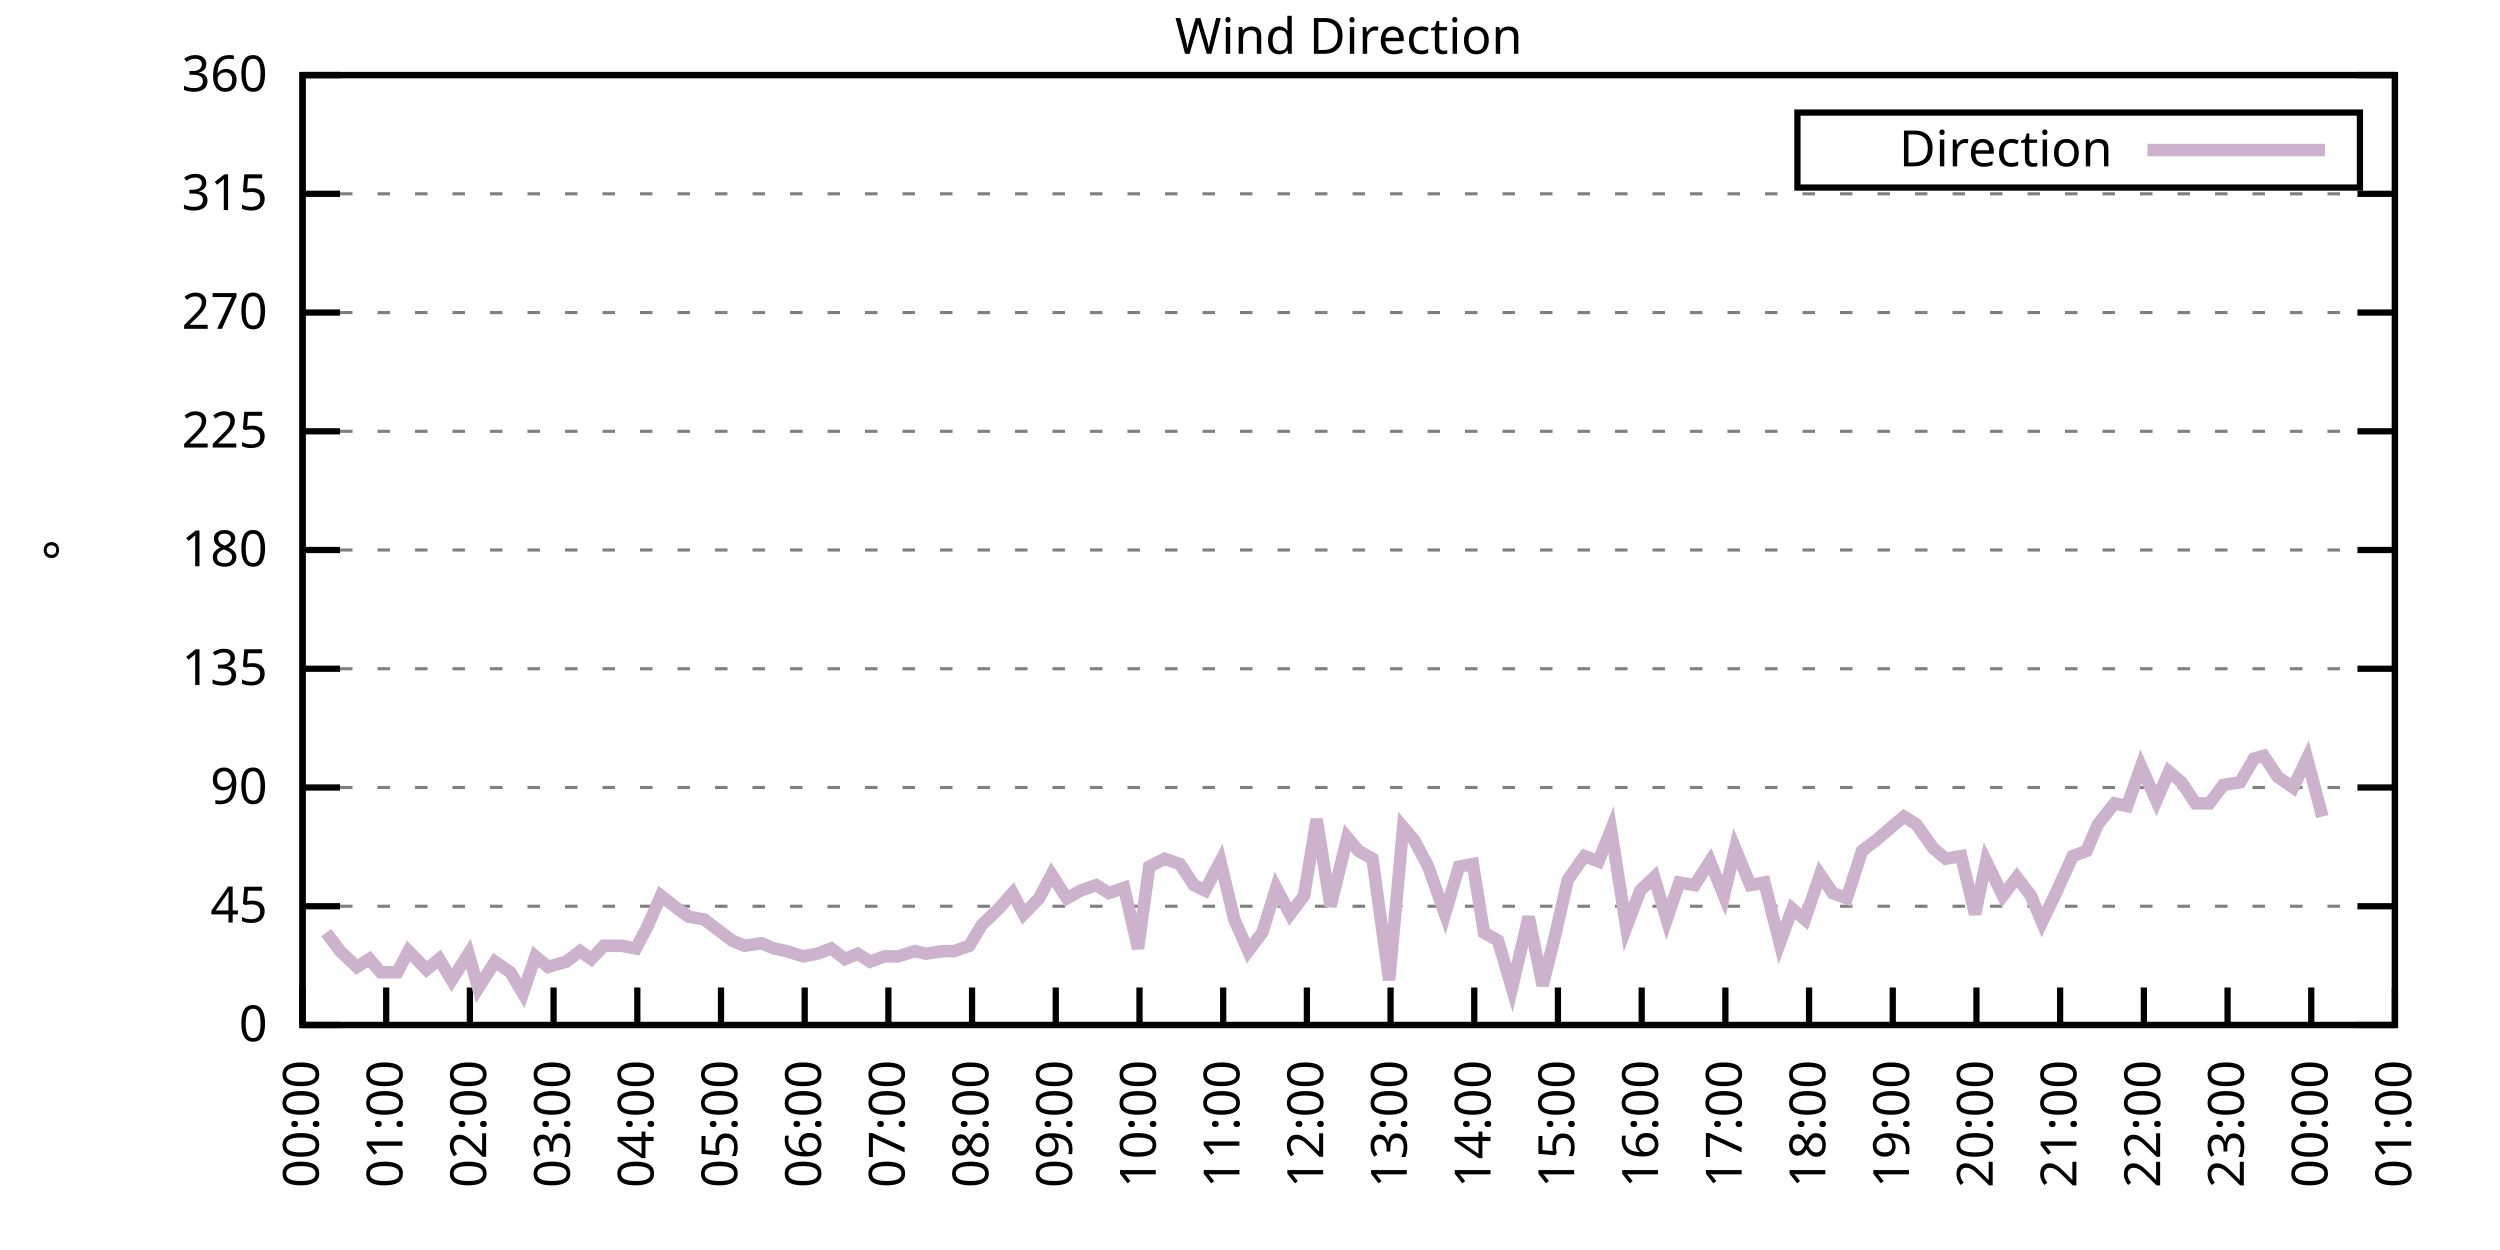
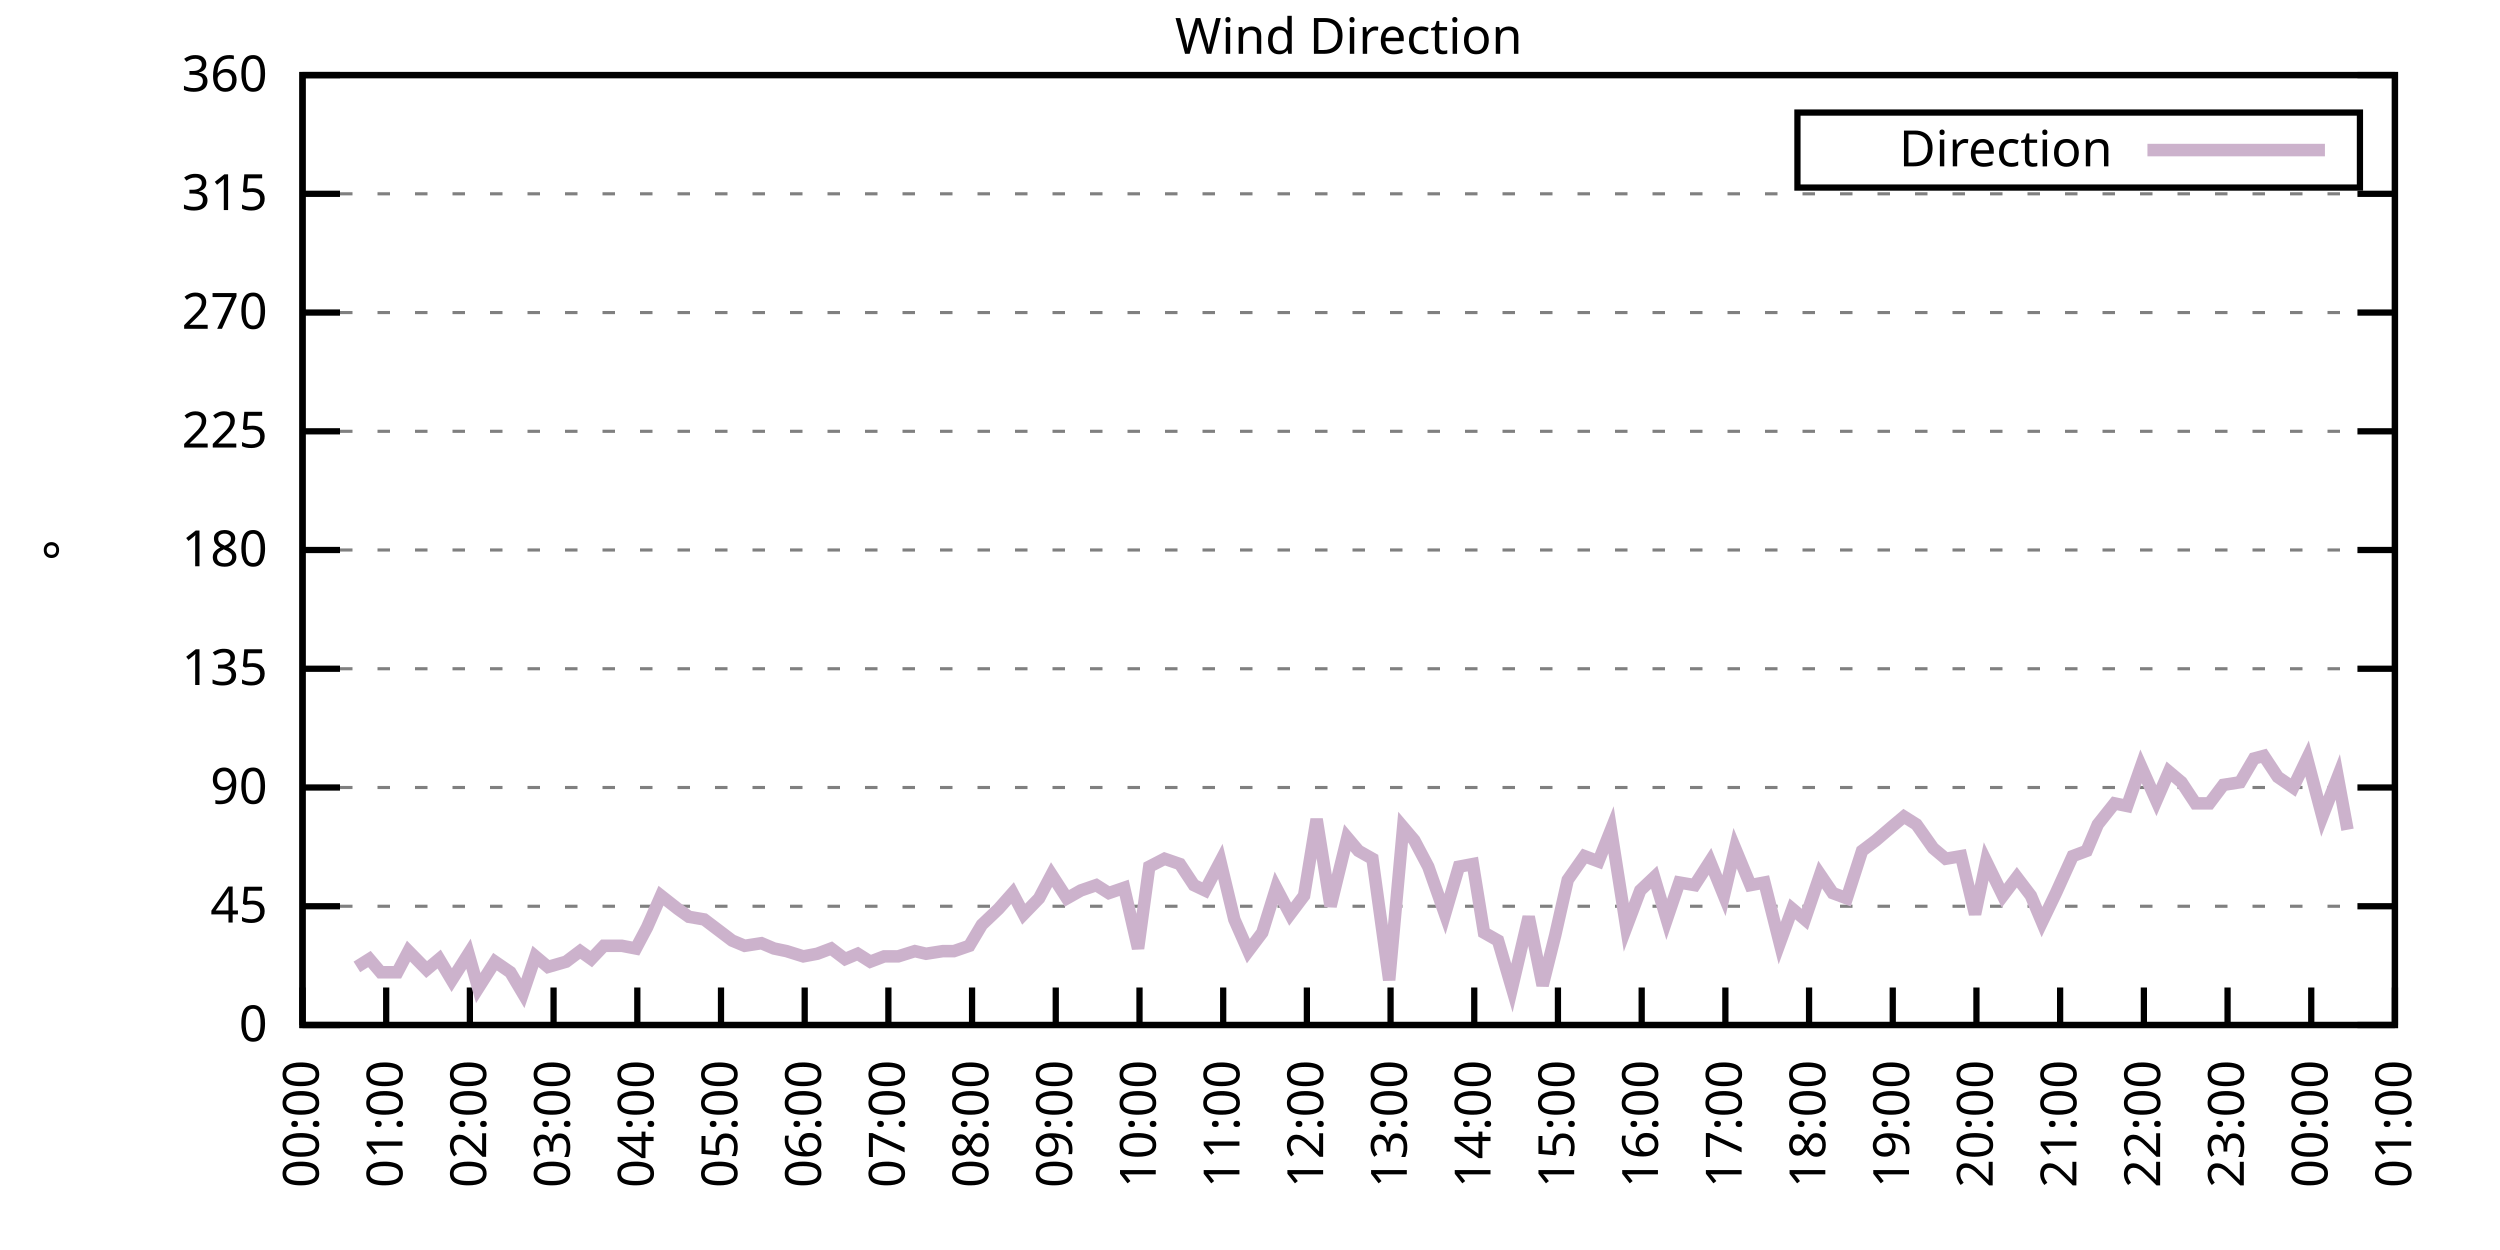
<svg xmlns="http://www.w3.org/2000/svg" xmlns:xlink="http://www.w3.org/1999/xlink" width="400" height="200" viewBox="0 0 400 200">
  <g id="gnuplot_canvas">
    <rect x="0" y="0" width="400" height="200" fill="none" />
    <defs>
      <circle id="gpDot" r="0.5" stroke-width="0.5" stroke="currentColor" />
      <path id="gpPt0" stroke-width="0.333" stroke="currentColor" d="M-1,0 h2 M0,-1 v2" />
      <path id="gpPt1" stroke-width="0.333" stroke="currentColor" d="M-1,-1 L1,1 M1,-1 L-1,1" />
      <path id="gpPt2" stroke-width="0.333" stroke="currentColor" d="M-1,0 L1,0 M0,-1 L0,1 M-1,-1 L1,1 M-1,1 L1,-1" />
      <rect id="gpPt3" stroke-width="0.333" stroke="currentColor" x="-1" y="-1" width="2" height="2" />
      <rect id="gpPt4" stroke-width="0.333" stroke="currentColor" fill="currentColor" x="-1" y="-1" width="2" height="2" />
      <circle id="gpPt5" stroke-width="0.333" stroke="currentColor" cx="0" cy="0" r="1" />
      <use xlink:href="#gpPt5" id="gpPt6" fill="currentColor" stroke="none" />
      <path id="gpPt7" stroke-width="0.333" stroke="currentColor" d="M0,-1.33 L-1.33,0.67 L1.33,0.67 z" />
      <use xlink:href="#gpPt7" id="gpPt8" fill="currentColor" stroke="none" />
      <use xlink:href="#gpPt7" id="gpPt9" stroke="currentColor" transform="rotate(180)" />
      <use xlink:href="#gpPt9" id="gpPt10" fill="currentColor" stroke="none" />
      <use xlink:href="#gpPt3" id="gpPt11" stroke="currentColor" transform="rotate(45)" />
      <use xlink:href="#gpPt11" id="gpPt12" fill="currentColor" stroke="none" />
      <path id="gpPt13" stroke-width="0.333" stroke="currentColor" d="M0,1.330 L1.265,0.411 L0.782,-1.067 L-0.782,-1.076 L-1.265,0.411 z" />
      <use xlink:href="#gpPt13" id="gpPt14" fill="currentColor" stroke="none" />
      <filter id="textbox" filterUnits="objectBoundingBox" x="0" y="0" height="1" width="1">
        <feFlood flood-color="white" flood-opacity="1" result="bgnd" />
        <feComposite in="SourceGraphic" in2="bgnd" operator="atop" />
      </filter>
      <filter id="greybox" filterUnits="objectBoundingBox" x="0" y="0" height="1" width="1">
        <feFlood flood-color="lightgrey" flood-opacity="1" result="grey" />
        <feComposite in="SourceGraphic" in2="grey" operator="atop" />
      </filter>
    </defs>
    <g fill="none" color="white" stroke="currentColor" stroke-width="1.00" stroke-linecap="butt" stroke-linejoin="miter">
</g>
    <g fill="none" color="black" stroke="currentColor" stroke-width="1.00" stroke-linecap="butt" stroke-linejoin="miter">
      <g stroke="none" shape-rendering="crispEdges">
        <polygon fill="rgb(255, 255, 255)" points="48.40,164.00 383.18,164.00 383.18,12.02 48.40,12.02 " />
      </g>
    </g>
    <g fill="none" color="black" stroke="currentColor" stroke-width="1.00" stroke-linecap="butt" stroke-linejoin="miter">
</g>
    <g fill="none" color="black" stroke="black" stroke-width="0.50" stroke-linecap="butt" stroke-linejoin="miter">
</g>
    <g fill="none" color="gray" stroke="currentColor" stroke-width="0.50" stroke-linecap="butt" stroke-linejoin="miter">
      <path stroke="gray" stroke-dasharray="2,4" class="gridline" d="M48.40,164.00 L383.19,164.00  " />
    </g>
    <g fill="none" color="gray" stroke="gray" stroke-width="1.00" stroke-linecap="butt" stroke-linejoin="miter">
</g>
    <g fill="none" color="black" stroke="currentColor" stroke-width="1.00" stroke-linecap="butt" stroke-linejoin="miter">
      <path stroke="black" d="M48.40,164.00 L54.40,164.00 M383.19,164.00 L377.19,164.00  " />
      <g transform="translate(42.80,166.60)" stroke="none" fill="black" font-family="Sans" font-size="8.00" text-anchor="end">
        <text>
          <tspan font-family="Sans"> 0</tspan>
        </text>
      </g>
    </g>
    <g fill="none" color="black" stroke="currentColor" stroke-width="1.00" stroke-linecap="butt" stroke-linejoin="miter">
</g>
    <g fill="none" color="black" stroke="black" stroke-width="0.50" stroke-linecap="butt" stroke-linejoin="miter">
</g>
    <g fill="none" color="gray" stroke="currentColor" stroke-width="0.50" stroke-linecap="butt" stroke-linejoin="miter">
      <path stroke="gray" stroke-dasharray="2,4" class="gridline" d="M48.40,145.00 L383.19,145.00  " />
    </g>
    <g fill="none" color="gray" stroke="gray" stroke-width="1.00" stroke-linecap="butt" stroke-linejoin="miter">
</g>
    <g fill="none" color="black" stroke="currentColor" stroke-width="1.00" stroke-linecap="butt" stroke-linejoin="miter">
      <path stroke="black" d="M48.40,145.00 L54.40,145.00 M383.19,145.00 L377.19,145.00  " />
      <g transform="translate(42.80,147.60)" stroke="none" fill="black" font-family="Sans" font-size="8.00" text-anchor="end">
        <text>
          <tspan font-family="Sans"> 45</tspan>
        </text>
      </g>
    </g>
    <g fill="none" color="black" stroke="currentColor" stroke-width="1.00" stroke-linecap="butt" stroke-linejoin="miter">
</g>
    <g fill="none" color="black" stroke="black" stroke-width="0.50" stroke-linecap="butt" stroke-linejoin="miter">
</g>
    <g fill="none" color="gray" stroke="currentColor" stroke-width="0.50" stroke-linecap="butt" stroke-linejoin="miter">
      <path stroke="gray" stroke-dasharray="2,4" class="gridline" d="M48.40,126.00 L383.19,126.00  " />
    </g>
    <g fill="none" color="gray" stroke="gray" stroke-width="1.00" stroke-linecap="butt" stroke-linejoin="miter">
</g>
    <g fill="none" color="black" stroke="currentColor" stroke-width="1.00" stroke-linecap="butt" stroke-linejoin="miter">
      <path stroke="black" d="M48.40,126.00 L54.40,126.00 M383.19,126.00 L377.19,126.00  " />
      <g transform="translate(42.80,128.60)" stroke="none" fill="black" font-family="Sans" font-size="8.00" text-anchor="end">
        <text>
          <tspan font-family="Sans"> 90</tspan>
        </text>
      </g>
    </g>
    <g fill="none" color="black" stroke="currentColor" stroke-width="1.00" stroke-linecap="butt" stroke-linejoin="miter">
</g>
    <g fill="none" color="black" stroke="black" stroke-width="0.50" stroke-linecap="butt" stroke-linejoin="miter">
</g>
    <g fill="none" color="gray" stroke="currentColor" stroke-width="0.50" stroke-linecap="butt" stroke-linejoin="miter">
      <path stroke="gray" stroke-dasharray="2,4" class="gridline" d="M48.40,107.00 L383.19,107.00  " />
    </g>
    <g fill="none" color="gray" stroke="gray" stroke-width="1.00" stroke-linecap="butt" stroke-linejoin="miter">
</g>
    <g fill="none" color="black" stroke="currentColor" stroke-width="1.00" stroke-linecap="butt" stroke-linejoin="miter">
      <path stroke="black" d="M48.40,107.00 L54.40,107.00 M383.19,107.00 L377.19,107.00  " />
      <g transform="translate(42.80,109.60)" stroke="none" fill="black" font-family="Sans" font-size="8.00" text-anchor="end">
        <text>
          <tspan font-family="Sans"> 135</tspan>
        </text>
      </g>
    </g>
    <g fill="none" color="black" stroke="currentColor" stroke-width="1.00" stroke-linecap="butt" stroke-linejoin="miter">
</g>
    <g fill="none" color="black" stroke="black" stroke-width="0.50" stroke-linecap="butt" stroke-linejoin="miter">
</g>
    <g fill="none" color="gray" stroke="currentColor" stroke-width="0.50" stroke-linecap="butt" stroke-linejoin="miter">
      <path stroke="gray" stroke-dasharray="2,4" class="gridline" d="M48.40,88.00 L383.19,88.00  " />
    </g>
    <g fill="none" color="gray" stroke="gray" stroke-width="1.00" stroke-linecap="butt" stroke-linejoin="miter">
</g>
    <g fill="none" color="black" stroke="currentColor" stroke-width="1.00" stroke-linecap="butt" stroke-linejoin="miter">
      <path stroke="black" d="M48.40,88.00 L54.40,88.00 M383.19,88.00 L377.19,88.00  " />
      <g transform="translate(42.80,90.60)" stroke="none" fill="black" font-family="Sans" font-size="8.00" text-anchor="end">
        <text>
          <tspan font-family="Sans"> 180</tspan>
        </text>
      </g>
    </g>
    <g fill="none" color="black" stroke="currentColor" stroke-width="1.00" stroke-linecap="butt" stroke-linejoin="miter">
</g>
    <g fill="none" color="black" stroke="black" stroke-width="0.50" stroke-linecap="butt" stroke-linejoin="miter">
</g>
    <g fill="none" color="gray" stroke="currentColor" stroke-width="0.50" stroke-linecap="butt" stroke-linejoin="miter">
      <path stroke="gray" stroke-dasharray="2,4" class="gridline" d="M48.40,69.01 L383.19,69.01  " />
    </g>
    <g fill="none" color="gray" stroke="gray" stroke-width="1.00" stroke-linecap="butt" stroke-linejoin="miter">
</g>
    <g fill="none" color="black" stroke="currentColor" stroke-width="1.00" stroke-linecap="butt" stroke-linejoin="miter">
      <path stroke="black" d="M48.40,69.01 L54.40,69.01 M383.19,69.01 L377.19,69.01  " />
      <g transform="translate(42.80,71.61)" stroke="none" fill="black" font-family="Sans" font-size="8.00" text-anchor="end">
        <text>
          <tspan font-family="Sans"> 225</tspan>
        </text>
      </g>
    </g>
    <g fill="none" color="black" stroke="currentColor" stroke-width="1.00" stroke-linecap="butt" stroke-linejoin="miter">
</g>
    <g fill="none" color="black" stroke="black" stroke-width="0.50" stroke-linecap="butt" stroke-linejoin="miter">
</g>
    <g fill="none" color="gray" stroke="currentColor" stroke-width="0.50" stroke-linecap="butt" stroke-linejoin="miter">
      <path stroke="gray" stroke-dasharray="2,4" class="gridline" d="M48.40,50.01 L383.19,50.01  " />
    </g>
    <g fill="none" color="gray" stroke="gray" stroke-width="1.00" stroke-linecap="butt" stroke-linejoin="miter">
</g>
    <g fill="none" color="black" stroke="currentColor" stroke-width="1.00" stroke-linecap="butt" stroke-linejoin="miter">
      <path stroke="black" d="M48.40,50.01 L54.40,50.01 M383.19,50.01 L377.19,50.01  " />
      <g transform="translate(42.80,52.61)" stroke="none" fill="black" font-family="Sans" font-size="8.00" text-anchor="end">
        <text>
          <tspan font-family="Sans"> 270</tspan>
        </text>
      </g>
    </g>
    <g fill="none" color="black" stroke="currentColor" stroke-width="1.00" stroke-linecap="butt" stroke-linejoin="miter">
</g>
    <g fill="none" color="black" stroke="black" stroke-width="0.50" stroke-linecap="butt" stroke-linejoin="miter">
</g>
    <g fill="none" color="gray" stroke="currentColor" stroke-width="0.50" stroke-linecap="butt" stroke-linejoin="miter">
      <path stroke="gray" stroke-dasharray="2,4" class="gridline" d="M48.40,31.01 L383.19,31.01  " />
    </g>
    <g fill="none" color="gray" stroke="gray" stroke-width="1.00" stroke-linecap="butt" stroke-linejoin="miter">
</g>
    <g fill="none" color="black" stroke="currentColor" stroke-width="1.00" stroke-linecap="butt" stroke-linejoin="miter">
      <path stroke="black" d="M48.40,31.01 L54.40,31.01 M383.19,31.01 L377.19,31.01  " />
      <g transform="translate(42.80,33.61)" stroke="none" fill="black" font-family="Sans" font-size="8.00" text-anchor="end">
        <text>
          <tspan font-family="Sans"> 315</tspan>
        </text>
      </g>
    </g>
    <g fill="none" color="black" stroke="currentColor" stroke-width="1.00" stroke-linecap="butt" stroke-linejoin="miter">
</g>
    <g fill="none" color="black" stroke="black" stroke-width="0.50" stroke-linecap="butt" stroke-linejoin="miter">
</g>
    <g fill="none" color="gray" stroke="currentColor" stroke-width="0.50" stroke-linecap="butt" stroke-linejoin="miter">
      <path stroke="gray" stroke-dasharray="2,4" class="gridline" d="M48.40,12.01 L383.19,12.01  " />
    </g>
    <g fill="none" color="gray" stroke="gray" stroke-width="1.00" stroke-linecap="butt" stroke-linejoin="miter">
</g>
    <g fill="none" color="black" stroke="currentColor" stroke-width="1.00" stroke-linecap="butt" stroke-linejoin="miter">
      <path stroke="black" d="M48.40,12.01 L54.40,12.01 M383.19,12.01 L377.19,12.01  " />
      <g transform="translate(42.80,14.61)" stroke="none" fill="black" font-family="Sans" font-size="8.00" text-anchor="end">
        <text>
          <tspan font-family="Sans"> 360</tspan>
        </text>
      </g>
    </g>
    <g fill="none" color="black" stroke="currentColor" stroke-width="1.00" stroke-linecap="butt" stroke-linejoin="miter">
      <path stroke="black" d="M48.40,164.00 L48.40,158.00  " />
      <g transform="translate(51.00,169.60) rotate(270.00)" stroke="none" fill="black" font-family="Sans" font-size="8.00" text-anchor="end">
        <text>
          <tspan font-family="Sans">00:00</tspan>
        </text>
      </g>
    </g>
    <g fill="none" color="black" stroke="currentColor" stroke-width="1.00" stroke-linecap="butt" stroke-linejoin="miter">
      <path stroke="black" d="M61.79,164.00 L61.79,158.00  " />
      <g transform="translate(64.39,169.60) rotate(270.00)" stroke="none" fill="black" font-family="Sans" font-size="8.00" text-anchor="end">
        <text>
          <tspan font-family="Sans">01:00</tspan>
        </text>
      </g>
    </g>
    <g fill="none" color="black" stroke="currentColor" stroke-width="1.00" stroke-linecap="butt" stroke-linejoin="miter">
      <path stroke="black" d="M75.18,164.00 L75.18,158.00  " />
      <g transform="translate(77.78,169.60) rotate(270.00)" stroke="none" fill="black" font-family="Sans" font-size="8.00" text-anchor="end">
        <text>
          <tspan font-family="Sans">02:00</tspan>
        </text>
      </g>
    </g>
    <g fill="none" color="black" stroke="currentColor" stroke-width="1.00" stroke-linecap="butt" stroke-linejoin="miter">
      <path stroke="black" d="M88.57,164.00 L88.57,158.00  " />
      <g transform="translate(91.17,169.60) rotate(270.00)" stroke="none" fill="black" font-family="Sans" font-size="8.00" text-anchor="end">
        <text>
          <tspan font-family="Sans">03:00</tspan>
        </text>
      </g>
    </g>
    <g fill="none" color="black" stroke="currentColor" stroke-width="1.00" stroke-linecap="butt" stroke-linejoin="miter">
      <path stroke="black" d="M101.97,164.00 L101.97,158.00  " />
      <g transform="translate(104.57,169.60) rotate(270.00)" stroke="none" fill="black" font-family="Sans" font-size="8.00" text-anchor="end">
        <text>
          <tspan font-family="Sans">04:00</tspan>
        </text>
      </g>
    </g>
    <g fill="none" color="black" stroke="currentColor" stroke-width="1.00" stroke-linecap="butt" stroke-linejoin="miter">
      <path stroke="black" d="M115.36,164.00 L115.36,158.00  " />
      <g transform="translate(117.96,169.60) rotate(270.00)" stroke="none" fill="black" font-family="Sans" font-size="8.00" text-anchor="end">
        <text>
          <tspan font-family="Sans">05:00</tspan>
        </text>
      </g>
    </g>
    <g fill="none" color="black" stroke="currentColor" stroke-width="1.00" stroke-linecap="butt" stroke-linejoin="miter">
      <path stroke="black" d="M128.75,164.00 L128.75,158.00  " />
      <g transform="translate(131.35,169.60) rotate(270.00)" stroke="none" fill="black" font-family="Sans" font-size="8.00" text-anchor="end">
        <text>
          <tspan font-family="Sans">06:00</tspan>
        </text>
      </g>
    </g>
    <g fill="none" color="black" stroke="currentColor" stroke-width="1.00" stroke-linecap="butt" stroke-linejoin="miter">
      <path stroke="black" d="M142.14,164.00 L142.14,158.00  " />
      <g transform="translate(144.74,169.60) rotate(270.00)" stroke="none" fill="black" font-family="Sans" font-size="8.00" text-anchor="end">
        <text>
          <tspan font-family="Sans">07:00</tspan>
        </text>
      </g>
    </g>
    <g fill="none" color="black" stroke="currentColor" stroke-width="1.00" stroke-linecap="butt" stroke-linejoin="miter">
      <path stroke="black" d="M155.53,164.00 L155.53,158.00  " />
      <g transform="translate(158.13,169.60) rotate(270.00)" stroke="none" fill="black" font-family="Sans" font-size="8.00" text-anchor="end">
        <text>
          <tspan font-family="Sans">08:00</tspan>
        </text>
      </g>
    </g>
    <g fill="none" color="black" stroke="currentColor" stroke-width="1.00" stroke-linecap="butt" stroke-linejoin="miter">
      <path stroke="black" d="M168.92,164.00 L168.92,158.00  " />
      <g transform="translate(171.52,169.60) rotate(270.00)" stroke="none" fill="black" font-family="Sans" font-size="8.00" text-anchor="end">
        <text>
          <tspan font-family="Sans">09:00</tspan>
        </text>
      </g>
    </g>
    <g fill="none" color="black" stroke="currentColor" stroke-width="1.00" stroke-linecap="butt" stroke-linejoin="miter">
      <path stroke="black" d="M182.32,164.00 L182.32,158.00  " />
      <g transform="translate(184.92,169.60) rotate(270.00)" stroke="none" fill="black" font-family="Sans" font-size="8.00" text-anchor="end">
        <text>
          <tspan font-family="Sans">10:00</tspan>
        </text>
      </g>
    </g>
    <g fill="none" color="black" stroke="currentColor" stroke-width="1.00" stroke-linecap="butt" stroke-linejoin="miter">
      <path stroke="black" d="M195.71,164.00 L195.71,158.00  " />
      <g transform="translate(198.31,169.60) rotate(270.00)" stroke="none" fill="black" font-family="Sans" font-size="8.00" text-anchor="end">
        <text>
          <tspan font-family="Sans">11:00</tspan>
        </text>
      </g>
    </g>
    <g fill="none" color="black" stroke="currentColor" stroke-width="1.00" stroke-linecap="butt" stroke-linejoin="miter">
      <path stroke="black" d="M209.10,164.00 L209.10,158.00  " />
      <g transform="translate(211.70,169.60) rotate(270.00)" stroke="none" fill="black" font-family="Sans" font-size="8.00" text-anchor="end">
        <text>
          <tspan font-family="Sans">12:00</tspan>
        </text>
      </g>
    </g>
    <g fill="none" color="black" stroke="currentColor" stroke-width="1.00" stroke-linecap="butt" stroke-linejoin="miter">
      <path stroke="black" d="M222.49,164.00 L222.49,158.00  " />
      <g transform="translate(225.09,169.60) rotate(270.00)" stroke="none" fill="black" font-family="Sans" font-size="8.00" text-anchor="end">
        <text>
          <tspan font-family="Sans">13:00</tspan>
        </text>
      </g>
    </g>
    <g fill="none" color="black" stroke="currentColor" stroke-width="1.00" stroke-linecap="butt" stroke-linejoin="miter">
      <path stroke="black" d="M235.88,164.00 L235.88,158.00  " />
      <g transform="translate(238.48,169.60) rotate(270.00)" stroke="none" fill="black" font-family="Sans" font-size="8.00" text-anchor="end">
        <text>
          <tspan font-family="Sans">14:00</tspan>
        </text>
      </g>
    </g>
    <g fill="none" color="black" stroke="currentColor" stroke-width="1.00" stroke-linecap="butt" stroke-linejoin="miter">
      <path stroke="black" d="M249.27,164.00 L249.27,158.00  " />
      <g transform="translate(251.87,169.60) rotate(270.00)" stroke="none" fill="black" font-family="Sans" font-size="8.00" text-anchor="end">
        <text>
          <tspan font-family="Sans">15:00</tspan>
        </text>
      </g>
    </g>
    <g fill="none" color="black" stroke="currentColor" stroke-width="1.00" stroke-linecap="butt" stroke-linejoin="miter">
      <path stroke="black" d="M262.67,164.00 L262.67,158.00  " />
      <g transform="translate(265.27,169.60) rotate(270.00)" stroke="none" fill="black" font-family="Sans" font-size="8.00" text-anchor="end">
        <text>
          <tspan font-family="Sans">16:00</tspan>
        </text>
      </g>
    </g>
    <g fill="none" color="black" stroke="currentColor" stroke-width="1.00" stroke-linecap="butt" stroke-linejoin="miter">
      <path stroke="black" d="M276.06,164.00 L276.06,158.00  " />
      <g transform="translate(278.66,169.60) rotate(270.00)" stroke="none" fill="black" font-family="Sans" font-size="8.00" text-anchor="end">
        <text>
          <tspan font-family="Sans">17:00</tspan>
        </text>
      </g>
    </g>
    <g fill="none" color="black" stroke="currentColor" stroke-width="1.00" stroke-linecap="butt" stroke-linejoin="miter">
      <path stroke="black" d="M289.45,164.00 L289.45,158.00  " />
      <g transform="translate(292.05,169.60) rotate(270.00)" stroke="none" fill="black" font-family="Sans" font-size="8.00" text-anchor="end">
        <text>
          <tspan font-family="Sans">18:00</tspan>
        </text>
      </g>
    </g>
    <g fill="none" color="black" stroke="currentColor" stroke-width="1.00" stroke-linecap="butt" stroke-linejoin="miter">
      <path stroke="black" d="M302.84,164.00 L302.84,158.00  " />
      <g transform="translate(305.44,169.60) rotate(270.00)" stroke="none" fill="black" font-family="Sans" font-size="8.00" text-anchor="end">
        <text>
          <tspan font-family="Sans">19:00</tspan>
        </text>
      </g>
    </g>
    <g fill="none" color="black" stroke="currentColor" stroke-width="1.00" stroke-linecap="butt" stroke-linejoin="miter">
      <path stroke="black" d="M316.23,164.00 L316.23,158.00  " />
      <g transform="translate(318.83,169.60) rotate(270.00)" stroke="none" fill="black" font-family="Sans" font-size="8.00" text-anchor="end">
        <text>
          <tspan font-family="Sans">20:00</tspan>
        </text>
      </g>
    </g>
    <g fill="none" color="black" stroke="currentColor" stroke-width="1.00" stroke-linecap="butt" stroke-linejoin="miter">
      <path stroke="black" d="M329.62,164.00 L329.62,158.00  " />
      <g transform="translate(332.22,169.60) rotate(270.00)" stroke="none" fill="black" font-family="Sans" font-size="8.00" text-anchor="end">
        <text>
          <tspan font-family="Sans">21:00</tspan>
        </text>
      </g>
    </g>
    <g fill="none" color="black" stroke="currentColor" stroke-width="1.00" stroke-linecap="butt" stroke-linejoin="miter">
      <path stroke="black" d="M343.02,164.00 L343.02,158.00  " />
      <g transform="translate(345.62,169.60) rotate(270.00)" stroke="none" fill="black" font-family="Sans" font-size="8.00" text-anchor="end">
        <text>
          <tspan font-family="Sans">22:00</tspan>
        </text>
      </g>
    </g>
    <g fill="none" color="black" stroke="currentColor" stroke-width="1.00" stroke-linecap="butt" stroke-linejoin="miter">
      <path stroke="black" d="M356.41,164.00 L356.41,158.00  " />
      <g transform="translate(359.01,169.60) rotate(270.00)" stroke="none" fill="black" font-family="Sans" font-size="8.00" text-anchor="end">
        <text>
          <tspan font-family="Sans">23:00</tspan>
        </text>
      </g>
    </g>
    <g fill="none" color="black" stroke="currentColor" stroke-width="1.00" stroke-linecap="butt" stroke-linejoin="miter">
      <path stroke="black" d="M369.80,164.00 L369.80,158.00  " />
      <g transform="translate(372.40,169.60) rotate(270.00)" stroke="none" fill="black" font-family="Sans" font-size="8.00" text-anchor="end">
        <text>
          <tspan font-family="Sans">00:00</tspan>
        </text>
      </g>
    </g>
    <g fill="none" color="black" stroke="currentColor" stroke-width="1.00" stroke-linecap="butt" stroke-linejoin="miter">
      <path stroke="black" d="M383.19,164.00 L383.19,158.00  " />
      <g transform="translate(385.79,169.60) rotate(270.00)" stroke="none" fill="black" font-family="Sans" font-size="8.00" text-anchor="end">
        <text>
          <tspan font-family="Sans">01:00</tspan>
        </text>
      </g>
    </g>
    <g fill="none" color="black" stroke="currentColor" stroke-width="1.00" stroke-linecap="butt" stroke-linejoin="miter">
</g>
    <g fill="none" color="black" stroke="currentColor" stroke-width="1.00" stroke-linecap="butt" stroke-linejoin="miter">
      <path stroke="black" d="M48.40,12.01 L48.40,164.00 L383.19,164.00 L383.19,12.01 L48.40,12.01 Z  " />
    </g>
    <g fill="none" color="black" stroke="currentColor" stroke-width="1.00" stroke-linecap="butt" stroke-linejoin="miter">
</g>
    <g fill="none" color="black" stroke="currentColor" stroke-width="1.00" stroke-linecap="butt" stroke-linejoin="miter">
      <path stroke="black" d="M287.59,30.01 L287.59,18.01 L377.59,18.01 L377.59,30.01 L287.59,30.01 Z  " />
    </g>
    <g id="Wind_direction_plot_1">
      <g fill="none" color="white" stroke="black" stroke-width="2.00" stroke-linecap="butt" stroke-linejoin="miter">
</g>
      <g fill="none" color="black" stroke="currentColor" stroke-width="2.00" stroke-linecap="butt" stroke-linejoin="miter">
        <g transform="translate(337.99,26.61)" stroke="none" fill="black" font-family="Sans" font-size="8.00" text-anchor="end">
          <text>
            <tspan font-family="Sans">Direction</tspan>
          </text>
        </g>
      </g>
      <g fill="none" color="black" stroke="currentColor" stroke-width="2.00" stroke-linecap="butt" stroke-linejoin="miter">
-         <path stroke="rgb(204, 178, 204)" d="M343.59,24.01 L371.99,24.01 M52.19,149.22 L54.43,152.18 L57.10,154.71 L59.11,153.45 L60.90,155.56 L63.58,155.56   L65.36,152.18 L68.26,155.13 L70.27,153.45 L72.28,156.82 L74.96,152.60 L76.52,158.09 L79.20,153.87 L81.66,155.56   L83.66,158.93 L85.67,153.02 L87.68,154.71 L90.58,153.87 L92.82,152.18 L94.60,153.45 L96.61,151.33 L99.51,151.33   L101.74,151.76 L103.53,148.38 L105.76,143.31 L108.44,145.42 L110.22,146.69 L112.68,147.11 L114.91,148.80 L117.14,150.49   L119.15,151.33 L121.83,150.91 L123.84,151.76 L125.85,152.18 L128.53,153.02 L130.76,152.60 L132.99,151.76 L135.22,153.45   L137.23,152.60 L139.24,153.87 L141.47,153.02 L143.70,153.02 L146.38,152.18 L148.17,152.60 L150.85,152.18 L152.63,152.18   L155.09,151.33 L157.10,147.96 L159.77,145.42 L162.01,142.89 L163.79,146.27 L166.25,143.73 L168.25,139.93 L170.71,143.73   L172.94,142.47 L175.40,141.62 L177.41,142.89 L179.86,142.05 L182.09,151.76 L183.88,138.67 L186.33,137.40 L188.79,138.25   L191.02,141.62 L192.81,142.47 L195.26,137.82 L197.49,147.11 L199.73,152.18 L201.96,149.22 L204.19,142.05 L206.42,146.27   L208.65,143.31 L210.66,131.07 L212.89,145.00 L215.57,134.02 L217.36,136.14 L219.59,137.40 L222.27,156.82 L224.50,132.34   L226.29,134.45 L228.52,138.67 L231.20,146.27 L233.43,138.67 L235.66,138.25 L237.44,149.22 L239.68,150.49 L241.91,158.09   L244.59,146.69 L246.82,157.67 L248.83,149.65 L250.84,140.78 L253.51,136.98 L255.75,137.82 L257.76,132.76 L260.21,148.38   L262.44,142.47 L264.67,140.36 L266.68,147.11 L268.69,141.20 L271.15,141.62 L273.60,137.82 L275.83,143.31 L277.62,135.71   L280.07,141.62 L282.31,141.20 L284.76,150.91 L286.77,145.42 L288.78,147.11 L291.23,139.93 L293.24,142.89 L295.48,143.73   L297.93,136.14 L300.16,134.45 L302.62,132.34 L304.63,130.65 L306.63,131.91 L309.31,135.71 L311.32,137.40 L313.78,136.98   L316.01,146.27 L317.79,137.82 L320.47,143.31 L322.70,140.36 L324.94,143.31 L326.72,147.53 L328.95,142.89 L331.63,136.98   L333.86,136.14 L335.65,131.91 L338.33,128.54 L340.34,128.96 L342.57,122.62 L345.02,128.11 L347.03,123.47 L349.04,125.16   L351.27,128.54 L353.51,128.54 L355.74,125.58 L358.42,125.16 L360.65,121.36 L362.21,120.94 L364.44,124.31 L366.90,126.00   L369.13,121.36 L371.58,130.65  " />
+         <path stroke="rgb(204, 178, 204)" d="M343.59,24.01 L371.99,24.01 M57.10,154.71 L59.11,153.45 L60.90,155.56 L63.58,155.56 L65.36,152.18 L68.26,155.13   L70.27,153.45 L72.28,156.82 L74.96,152.60 L76.52,158.09 L79.20,153.87 L81.66,155.56 L83.66,158.93 L85.67,153.02   L87.68,154.71 L90.58,153.87 L92.82,152.18 L94.60,153.45 L96.61,151.33 L99.51,151.33 L101.74,151.76 L103.53,148.38   L105.76,143.31 L108.44,145.42 L110.22,146.69 L112.68,147.11 L114.91,148.80 L117.14,150.49 L119.15,151.33 L121.83,150.91   L123.84,151.76 L125.85,152.18 L128.53,153.02 L130.76,152.60 L132.99,151.76 L135.22,153.45 L137.23,152.60 L139.24,153.87   L141.47,153.02 L143.70,153.02 L146.38,152.18 L148.17,152.60 L150.85,152.18 L152.63,152.18 L155.09,151.33 L157.10,147.96   L159.77,145.42 L162.01,142.89 L163.79,146.27 L166.25,143.73 L168.25,139.93 L170.71,143.73 L172.94,142.47 L175.40,141.62   L177.41,142.89 L179.86,142.05 L182.09,151.76 L183.88,138.67 L186.33,137.40 L188.79,138.25 L191.02,141.62 L192.81,142.47   L195.26,137.82 L197.49,147.11 L199.73,152.18 L201.96,149.22 L204.19,142.05 L206.42,146.27 L208.65,143.31 L210.66,131.07   L212.89,145.00 L215.57,134.02 L217.36,136.14 L219.59,137.40 L222.27,156.82 L224.50,132.34 L226.29,134.45 L228.52,138.67   L231.20,146.27 L233.43,138.67 L235.66,138.25 L237.44,149.22 L239.68,150.49 L241.91,158.09 L244.59,146.69 L246.82,157.67   L248.83,149.65 L250.84,140.78 L253.51,136.98 L255.75,137.82 L257.76,132.76 L260.21,148.38 L262.44,142.47 L264.67,140.36   L266.68,147.11 L268.69,141.20 L271.15,141.62 L273.60,137.82 L275.83,143.31 L277.62,135.71 L280.07,141.62 L282.31,141.20   L284.76,150.91 L286.77,145.42 L288.78,147.11 L291.23,139.93 L293.24,142.89 L295.48,143.73 L297.93,136.14 L300.16,134.45   L302.62,132.34 L304.63,130.65 L306.63,131.91 L309.31,135.71 L311.32,137.40 L313.78,136.98 L316.01,146.27 L317.79,137.82   L320.47,143.31 L322.70,140.36 L324.94,143.31 L326.72,147.53 L328.95,142.89 L331.63,136.98 L333.86,136.14 L335.65,131.91   L338.33,128.54 L340.34,128.96 L342.57,122.62 L345.02,128.11 L347.03,123.47 L349.04,125.16 L351.27,128.54 L353.51,128.54   L355.74,125.58 L358.42,125.16 L360.65,121.36 L362.21,120.94 L364.44,124.31 L366.90,126.00 L369.13,121.36 L371.58,130.65   L374.04,124.31 L375.60,132.76  " />
      </g>
    </g>
    <g fill="none" color="black" stroke="currentColor" stroke-width="2.00" stroke-linecap="butt" stroke-linejoin="miter">
</g>
    <g fill="none" color="black" stroke="black" stroke-width="1.00" stroke-linecap="butt" stroke-linejoin="miter">
</g>
    <g fill="none" color="black" stroke="currentColor" stroke-width="1.00" stroke-linecap="butt" stroke-linejoin="miter">
      <path stroke="black" d="M48.40,12.01 L48.40,164.00 L383.19,164.00 L383.19,12.01 L48.40,12.01 Z  " />
      <g transform="translate(12.80,88.01) rotate(270.00)" stroke="none" fill="black" font-family="Sans" font-size="8.00" text-anchor="middle">
        <text>
          <tspan font-family="Sans">°</tspan>
        </text>
      </g>
    </g>
    <g fill="none" color="black" stroke="currentColor" stroke-width="1.00" stroke-linecap="butt" stroke-linejoin="miter">
</g>
    <g fill="none" color="black" stroke="currentColor" stroke-width="1.00" stroke-linecap="butt" stroke-linejoin="miter">
      <g transform="translate(215.79,8.61)" stroke="none" fill="black" font-family="Sans" font-size="8.00" text-anchor="middle">
        <text>
          <tspan font-family="Sans">Wind Direction</tspan>
        </text>
      </g>
    </g>
    <g fill="none" color="black" stroke="currentColor" stroke-width="1.00" stroke-linecap="butt" stroke-linejoin="miter">
</g>
  </g>
</svg>
